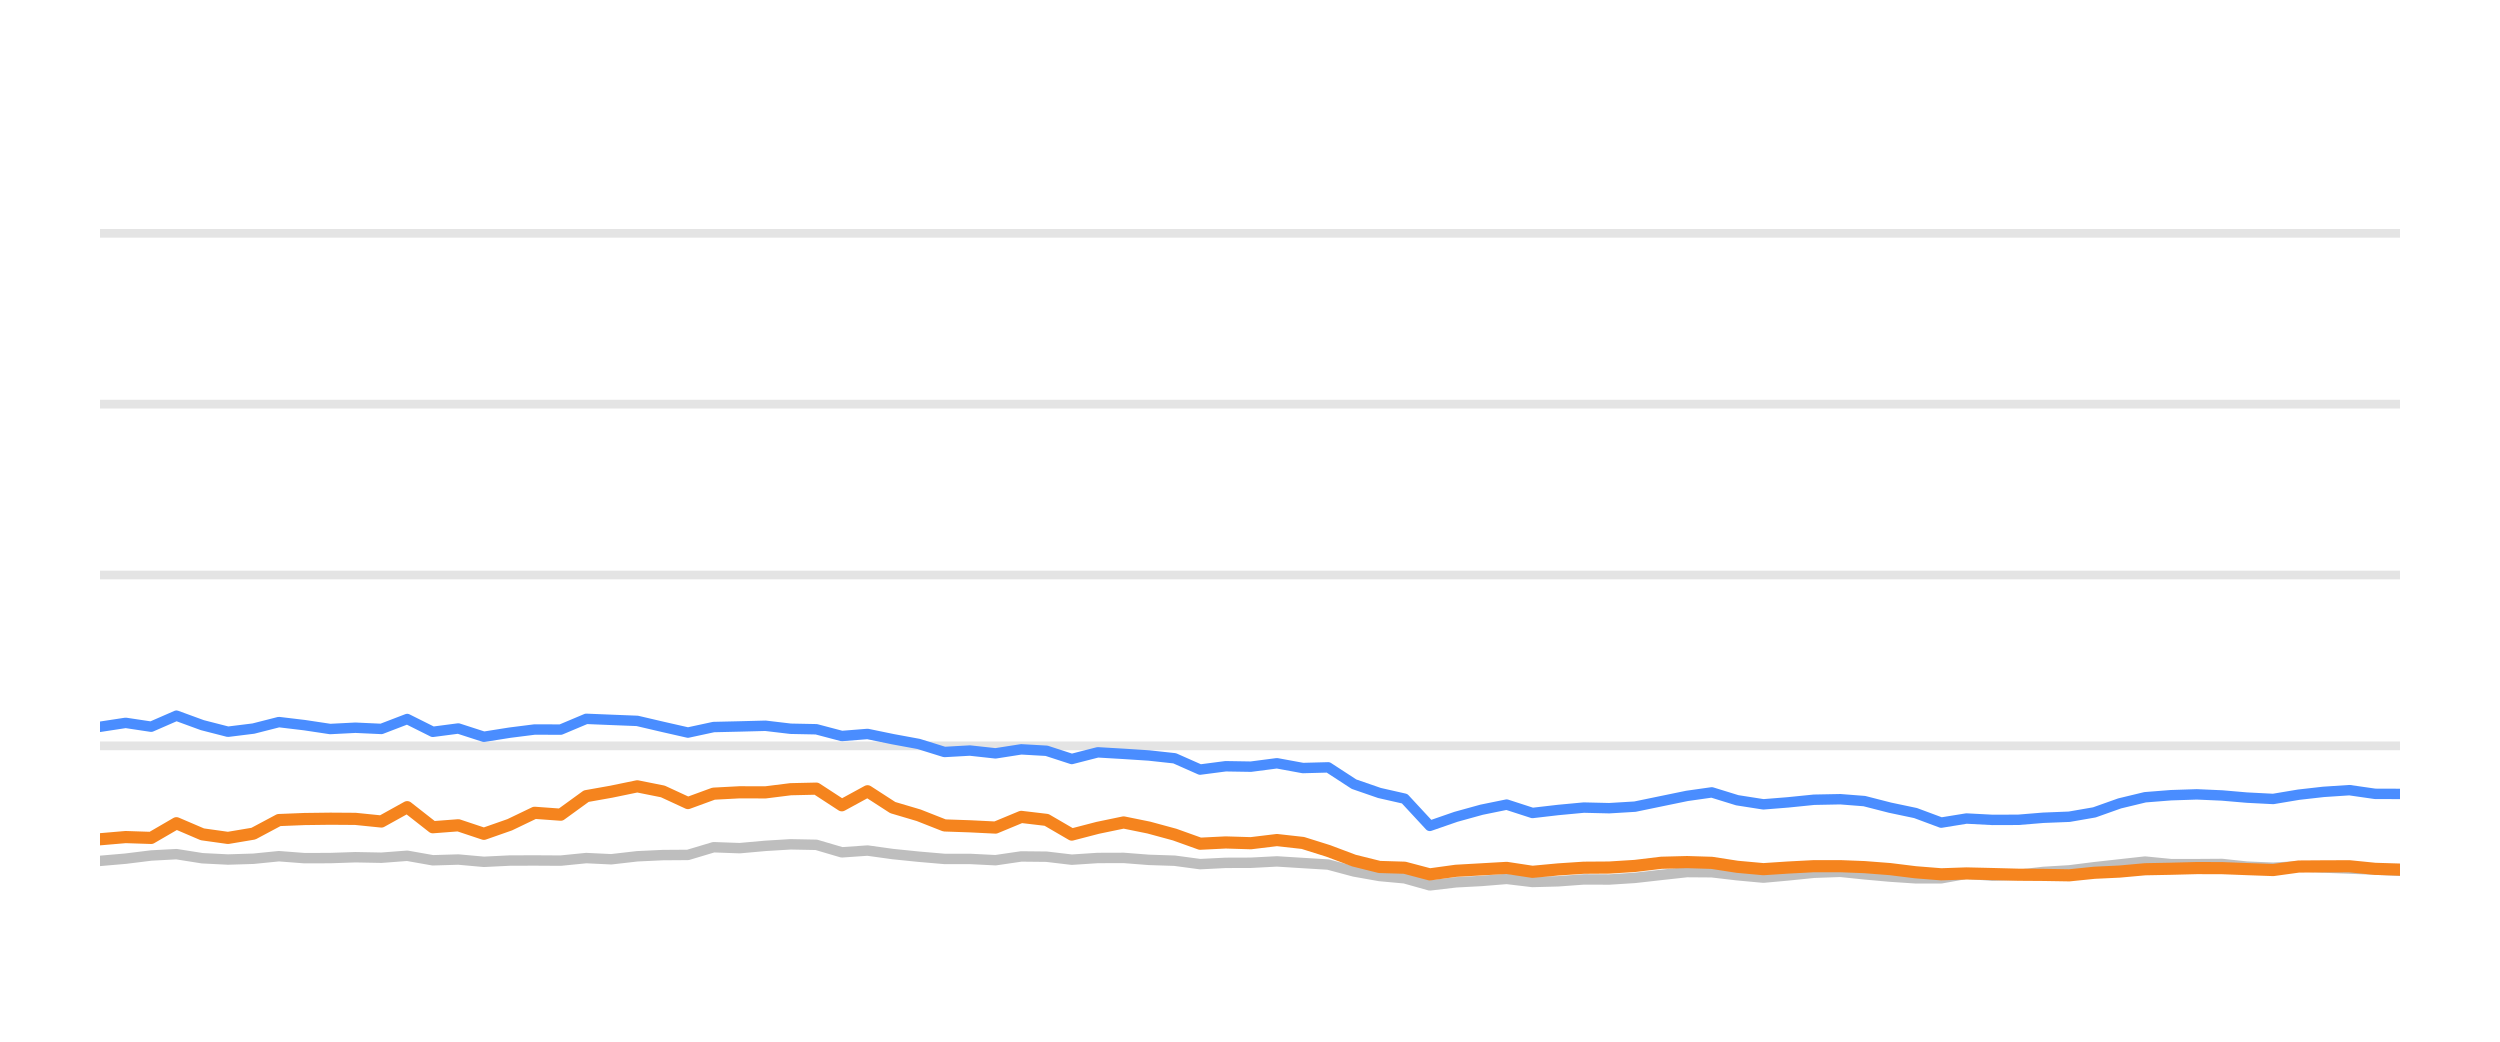
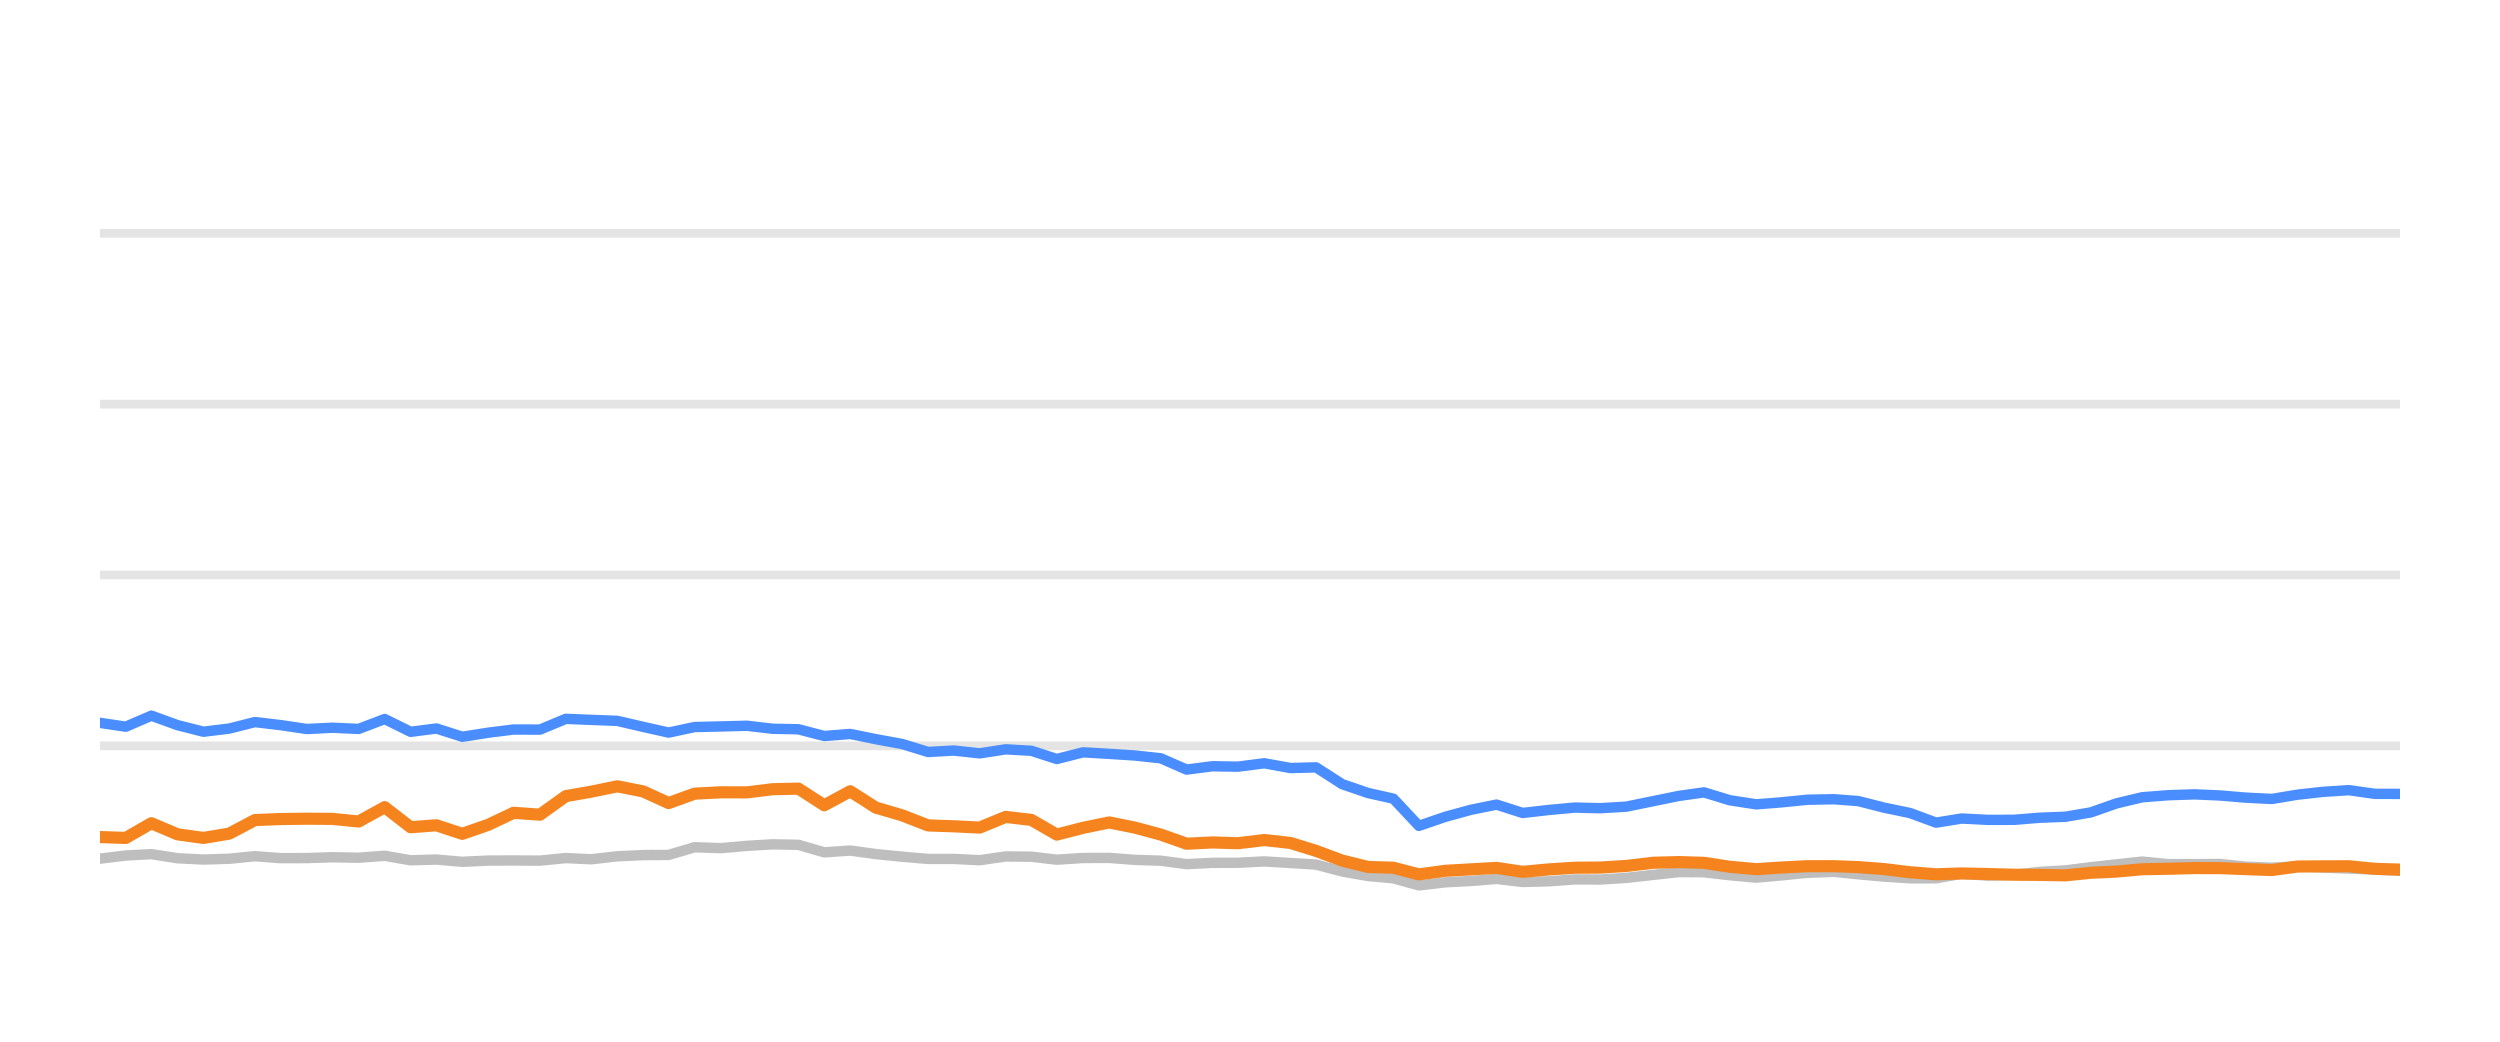
<svg xmlns="http://www.w3.org/2000/svg" width="144pt" height="60pt" viewBox="0 0 144 60" version="1.1">
  <defs>
    <style type="text/css">*{stroke-linejoin: round; stroke-linecap: butt}</style>
  </defs>
  <g id="figure_1">
    <g id="patch_1">
      <path d="M 0 60  L 144 60  L 144 0  L 0 0  L 0 60  z " style="fill: none; opacity: 0" />
    </g>
    <g id="axes_1">
      <g id="patch_2">
        <path d="M 5.76 52.8  L 138.24 52.8  L 138.24 3.6  L 5.76 3.6  L 5.76 52.8  z " style="fill: none" />
      </g>
      <g id="matplotlib.axis_1" />
      <g id="matplotlib.axis_2" />
      <g id="line2d_1">
-         <path d="M 5.76 42.96  L 138.24 42.96  " clip-path="url(#pf65928e2c2)" style="fill: none; stroke: #b2b2b2; stroke-opacity: 0.35; stroke-width: 0.5; stroke-linecap: square" />
+         <path d="M 5.76 42.96  L 138.24 42.96  " clip-path="url(#pc6848b5c92)" style="fill: none; stroke: #b2b2b2; stroke-opacity: 0.35; stroke-width: 0.5; stroke-linecap: square" />
      </g>
      <g id="line2d_2">
-         <path d="M 5.76 33.12  L 138.24 33.12  " clip-path="url(#pf65928e2c2)" style="fill: none; stroke: #b2b2b2; stroke-opacity: 0.35; stroke-width: 0.5; stroke-linecap: square" />
+         <path d="M 5.76 33.12  L 138.24 33.12  " clip-path="url(#pc6848b5c92)" style="fill: none; stroke: #b2b2b2; stroke-opacity: 0.35; stroke-width: 0.5; stroke-linecap: square" />
      </g>
      <g id="line2d_3">
-         <path d="M 5.76 23.28  L 138.24 23.28  " clip-path="url(#pf65928e2c2)" style="fill: none; stroke: #b2b2b2; stroke-opacity: 0.35; stroke-width: 0.5; stroke-linecap: square" />
+         <path d="M 5.76 23.28  L 138.24 23.28  " clip-path="url(#pc6848b5c92)" style="fill: none; stroke: #b2b2b2; stroke-opacity: 0.35; stroke-width: 0.5; stroke-linecap: square" />
      </g>
      <g id="line2d_4">
-         <path d="M 5.76 13.44  L 138.24 13.44  " clip-path="url(#pf65928e2c2)" style="fill: none; stroke: #b2b2b2; stroke-opacity: 0.35; stroke-width: 0.5; stroke-linecap: square" />
+         <path d="M 5.76 13.44  L 138.24 13.44  " clip-path="url(#pc6848b5c92)" style="fill: none; stroke: #b2b2b2; stroke-opacity: 0.35; stroke-width: 0.5; stroke-linecap: square" />
      </g>
      <g id="line2d_5">
-         <path d="M 5.76 49.587  L 7.238 49.459  L 8.707 49.277  L 10.163 49.199  L 11.655 49.435  L 13.131 49.509  L 14.596 49.464  L 16.064 49.317  L 17.542 49.43  L 19.018 49.425  L 20.472 49.376  L 21.967 49.405  L 23.455 49.292  L 24.93 49.553  L 26.398 49.509  L 27.873 49.641  L 29.361 49.568  L 30.795 49.563  L 32.297 49.572  L 33.769 49.425  L 35.208 49.494  L 36.706 49.322  L 38.179 49.253  L 39.626 49.243  L 41.104 48.8  L 42.606 48.854  L 44.089 48.721  L 45.541 48.633  L 47.02 48.662  L 48.49 49.095  L 49.97 48.992  L 51.423 49.194  L 52.917 49.346  L 54.403 49.474  L 55.865 49.474  L 57.342 49.548  L 58.823 49.331  L 60.283 49.346  L 61.735 49.518  L 63.231 49.42  L 64.722 49.415  L 66.172 49.528  L 67.659 49.577  L 69.126 49.774  L 70.599 49.7  L 72.05 49.695  L 73.552 49.617  L 75.046 49.71  L 76.504 49.799  L 77.992 50.197  L 79.459 50.458  L 80.907 50.591  L 82.357 50.999  L 83.86 50.822  L 85.339 50.743  L 86.783 50.625  L 88.27 50.802  L 89.751 50.763  L 91.229 50.655  L 92.69 50.66  L 94.173 50.566  L 95.694 50.394  L 97.174 50.232  L 98.599 50.242  L 100.064 50.414  L 101.571 50.552  L 102.984 50.424  L 104.487 50.271  L 106.002 50.217  L 107.386 50.36  L 108.863 50.493  L 110.335 50.591  L 111.815 50.591  L 113.269 50.33  L 114.769 50.438  L 116.252 50.389  L 117.695 50.222  L 119.189 50.133  L 120.635 49.951  L 122.091 49.789  L 123.557 49.627  L 125.05 49.774  L 126.537 49.774  L 127.987 49.764  L 129.419 49.917  L 130.935 49.981  L 132.404 49.897  L 133.833 49.971  L 135.327 50.03  L 136.802 50.089  L 138.24 50.158  " clip-path="url(#pf65928e2c2)" style="fill: none; stroke: #bebebe; stroke-width: 0.6; stroke-linecap: round" />
+         <path d="M 5.76 49.459  L 7.246 49.277  L 8.718 49.199  L 10.226 49.435  L 11.719 49.509  L 13.201 49.464  L 14.685 49.317  L 16.179 49.43  L 17.672 49.425  L 19.143 49.376  L 20.655 49.405  L 22.16 49.292  L 23.651 49.553  L 25.136 49.509  L 26.627 49.641  L 28.132 49.568  L 29.583 49.563  L 31.102 49.572  L 32.59 49.425  L 34.046 49.494  L 35.561 49.322  L 37.05 49.253  L 38.513 49.243  L 40.008 48.8  L 41.526 48.854  L 43.027 48.721  L 44.495 48.633  L 45.99 48.662  L 47.477 49.095  L 48.973 48.992  L 50.443 49.194  L 51.954 49.346  L 53.457 49.474  L 54.935 49.474  L 56.429 49.548  L 57.926 49.331  L 59.404 49.346  L 60.872 49.518  L 62.384 49.42  L 63.892 49.415  L 65.358 49.528  L 66.862 49.577  L 68.346 49.774  L 69.836 49.7  L 71.303 49.695  L 72.822 49.617  L 74.333 49.71  L 75.807 49.799  L 77.312 50.197  L 78.796 50.458  L 80.26 50.591  L 81.726 50.999  L 83.247 50.822  L 84.742 50.743  L 86.202 50.625  L 87.706 50.802  L 89.204 50.763  L 90.698 50.655  L 92.176 50.66  L 93.675 50.566  L 95.214 50.394  L 96.711 50.232  L 98.152 50.242  L 99.633 50.414  L 101.157 50.552  L 102.586 50.424  L 104.106 50.271  L 105.638 50.217  L 107.038 50.36  L 108.532 50.493  L 110.02 50.591  L 111.516 50.591  L 112.987 50.33  L 114.504 50.438  L 116.003 50.389  L 117.463 50.222  L 118.974 50.133  L 120.436 49.951  L 121.909 49.789  L 123.391 49.627  L 124.901 49.774  L 126.405 49.774  L 127.871 49.764  L 129.319 49.917  L 130.853 49.981  L 132.338 49.897  L 133.783 49.971  L 135.294 50.03  L 136.786 50.089  L 138.24 50.158  " clip-path="url(#pc6848b5c92)" style="fill: none; stroke: #bebebe; stroke-width: 0.6; stroke-linecap: round" />
      </g>
      <g id="line2d_6">
-         <path d="M 5.76 41.863  L 7.238 41.637  L 8.707 41.858  L 10.163 41.223  L 11.655 41.769  L 13.131 42.148  L 14.596 41.966  L 16.064 41.592  L 17.542 41.769  L 19.018 41.991  L 20.472 41.917  L 21.967 41.986  L 23.455 41.415  L 24.93 42.153  L 26.398 41.961  L 27.873 42.438  L 29.361 42.202  L 30.795 42.02  L 32.297 42.025  L 33.769 41.405  L 35.208 41.464  L 36.706 41.523  L 38.179 41.868  L 39.626 42.197  L 41.104 41.878  L 42.606 41.843  L 44.089 41.804  L 45.541 41.976  L 47.02 42.006  L 48.49 42.394  L 49.97 42.276  L 51.423 42.576  L 52.917 42.852  L 54.403 43.314  L 55.865 43.231  L 57.342 43.393  L 58.823 43.162  L 60.283 43.245  L 61.735 43.718  L 63.231 43.334  L 64.722 43.422  L 66.172 43.516  L 67.659 43.678  L 69.126 44.328  L 70.599 44.136  L 72.05 44.16  L 73.552 43.964  L 75.046 44.239  L 76.504 44.2  L 77.992 45.169  L 79.459 45.676  L 80.907 46.005  L 82.357 47.57  L 83.86 47.049  L 85.339 46.64  L 86.783 46.345  L 88.27 46.827  L 89.751 46.655  L 91.229 46.517  L 92.69 46.552  L 94.173 46.463  L 95.694 46.148  L 97.174 45.843  L 98.599 45.641  L 100.064 46.094  L 101.571 46.33  L 102.984 46.217  L 104.487 46.065  L 106.002 46.035  L 107.386 46.143  L 108.863 46.522  L 110.335 46.832  L 111.815 47.383  L 113.269 47.147  L 114.769 47.226  L 116.252 47.221  L 117.695 47.103  L 119.189 47.044  L 120.635 46.793  L 122.091 46.276  L 123.557 45.922  L 125.05 45.804  L 126.537 45.755  L 127.987 45.819  L 129.419 45.942  L 130.935 46.02  L 132.404 45.774  L 133.833 45.612  L 135.327 45.513  L 136.802 45.725  L 138.24 45.73  " clip-path="url(#pf65928e2c2)" style="fill: none; stroke: #4a8dff; stroke-width: 0.6; stroke-linecap: round" />
+         <path d="M 5.76 41.637  L 7.246 41.858  L 8.718 41.223  L 10.226 41.769  L 11.719 42.148  L 13.201 41.966  L 14.685 41.592  L 16.179 41.769  L 17.672 41.991  L 19.143 41.917  L 20.655 41.986  L 22.16 41.415  L 23.651 42.153  L 25.136 41.961  L 26.627 42.438  L 28.132 42.202  L 29.583 42.02  L 31.102 42.025  L 32.59 41.405  L 34.046 41.464  L 35.561 41.523  L 37.05 41.868  L 38.513 42.197  L 40.008 41.878  L 41.526 41.843  L 43.027 41.804  L 44.495 41.976  L 45.99 42.006  L 47.477 42.394  L 48.973 42.276  L 50.443 42.576  L 51.954 42.852  L 53.457 43.314  L 54.935 43.231  L 56.429 43.393  L 57.926 43.162  L 59.404 43.245  L 60.872 43.718  L 62.384 43.334  L 63.892 43.422  L 65.358 43.516  L 66.862 43.678  L 68.346 44.328  L 69.836 44.136  L 71.303 44.16  L 72.822 43.964  L 74.333 44.239  L 75.807 44.2  L 77.312 45.169  L 78.796 45.676  L 80.26 46.005  L 81.726 47.57  L 83.247 47.049  L 84.742 46.64  L 86.202 46.345  L 87.706 46.827  L 89.204 46.655  L 90.698 46.517  L 92.176 46.552  L 93.675 46.463  L 95.214 46.148  L 96.711 45.843  L 98.152 45.641  L 99.633 46.094  L 101.157 46.33  L 102.586 46.217  L 104.106 46.065  L 105.638 46.035  L 107.038 46.143  L 108.532 46.522  L 110.02 46.832  L 111.516 47.383  L 112.987 47.147  L 114.504 47.226  L 116.003 47.221  L 117.463 47.103  L 118.974 47.044  L 120.436 46.793  L 121.909 46.276  L 123.391 45.922  L 124.901 45.804  L 126.405 45.755  L 127.871 45.819  L 129.319 45.942  L 130.853 46.02  L 132.338 45.774  L 133.783 45.612  L 135.294 45.513  L 136.786 45.725  L 138.24 45.73  " clip-path="url(#pc6848b5c92)" style="fill: none; stroke: #4a8dff; stroke-width: 0.6; stroke-linecap: round" />
      </g>
      <g id="line2d_7">
-         <path d="M 5.76 48.342  L 7.238 48.215  L 8.707 48.264  L 10.163 47.418  L 11.655 48.057  L 13.131 48.264  L 14.596 48.018  L 16.064 47.235  L 17.542 47.176  L 19.018 47.157  L 20.472 47.167  L 21.967 47.319  L 23.455 46.493  L 24.93 47.649  L 26.398 47.536  L 27.873 48.028  L 29.361 47.506  L 30.795 46.817  L 32.297 46.926  L 33.769 45.858  L 35.208 45.602  L 36.706 45.292  L 38.179 45.587  L 39.626 46.256  L 41.104 45.715  L 42.606 45.636  L 44.089 45.641  L 45.541 45.459  L 47.02 45.425  L 48.49 46.384  L 49.97 45.577  L 51.423 46.517  L 52.917 46.96  L 54.403 47.545  L 55.865 47.595  L 57.342 47.668  L 58.823 47.053  L 60.283 47.226  L 61.735 48.072  L 63.231 47.683  L 64.722 47.373  L 66.172 47.668  L 67.659 48.072  L 69.126 48.598  L 70.599 48.525  L 72.05 48.569  L 73.552 48.387  L 75.046 48.554  L 76.504 49.012  L 77.992 49.572  L 79.459 49.937  L 80.907 49.981  L 82.357 50.365  L 83.86 50.158  L 85.339 50.074  L 86.783 49.991  L 88.27 50.217  L 89.751 50.079  L 91.229 49.981  L 92.69 49.971  L 94.173 49.878  L 95.694 49.695  L 97.174 49.656  L 98.599 49.7  L 100.064 49.927  L 101.571 50.064  L 102.984 49.971  L 104.487 49.892  L 106.002 49.892  L 107.386 49.946  L 108.863 50.06  L 110.335 50.242  L 111.815 50.36  L 113.269 50.31  L 114.769 50.345  L 116.252 50.384  L 117.695 50.394  L 119.189 50.419  L 120.635 50.271  L 122.091 50.202  L 123.557 50.069  L 125.05 50.04  L 126.537 50.001  L 127.987 50.005  L 129.419 50.06  L 130.935 50.114  L 132.404 49.912  L 133.833 49.902  L 135.327 49.897  L 136.802 50.045  L 138.24 50.089  " clip-path="url(#pf65928e2c2)" style="fill: none; stroke: #f5841e; stroke-width: 0.7; stroke-linecap: round" />
+         <path d="M 5.76 48.215  L 7.246 48.264  L 8.718 47.418  L 10.226 48.057  L 11.719 48.264  L 13.201 48.018  L 14.685 47.235  L 16.179 47.176  L 17.672 47.157  L 19.143 47.167  L 20.655 47.319  L 22.16 46.493  L 23.651 47.649  L 25.136 47.536  L 26.627 48.028  L 28.132 47.506  L 29.583 46.817  L 31.102 46.926  L 32.59 45.858  L 34.046 45.602  L 35.561 45.292  L 37.05 45.587  L 38.513 46.256  L 40.008 45.715  L 41.526 45.636  L 43.027 45.641  L 44.495 45.459  L 45.99 45.425  L 47.477 46.384  L 48.973 45.577  L 50.443 46.517  L 51.954 46.96  L 53.457 47.545  L 54.935 47.595  L 56.429 47.668  L 57.926 47.053  L 59.404 47.226  L 60.872 48.072  L 62.384 47.683  L 63.892 47.373  L 65.358 47.668  L 66.862 48.072  L 68.346 48.598  L 69.836 48.525  L 71.303 48.569  L 72.822 48.387  L 74.333 48.554  L 75.807 49.012  L 77.312 49.572  L 78.796 49.937  L 80.26 49.981  L 81.726 50.365  L 83.247 50.158  L 84.742 50.074  L 86.202 49.991  L 87.706 50.217  L 89.204 50.079  L 90.698 49.981  L 92.176 49.971  L 93.675 49.878  L 95.214 49.695  L 96.711 49.656  L 98.152 49.7  L 99.633 49.927  L 101.157 50.064  L 102.586 49.971  L 104.106 49.892  L 105.638 49.892  L 107.038 49.946  L 108.532 50.06  L 110.02 50.242  L 111.516 50.36  L 112.987 50.31  L 114.504 50.345  L 116.003 50.384  L 117.463 50.394  L 118.974 50.419  L 120.436 50.271  L 121.909 50.202  L 123.391 50.069  L 124.901 50.04  L 126.405 50.001  L 127.871 50.005  L 129.319 50.06  L 130.853 50.114  L 132.338 49.912  L 133.783 49.902  L 135.294 49.897  L 136.786 50.045  L 138.24 50.089  " clip-path="url(#pc6848b5c92)" style="fill: none; stroke: #f5841e; stroke-width: 0.7; stroke-linecap: round" />
      </g>
    </g>
  </g>
  <defs>
-     <clipPath id="pf65928e2c2">
+     <clipPath id="pc6848b5c92">
      <rect x="5.76" y="3.6" width="132.48" height="49.2" />
    </clipPath>
  </defs>
</svg>
